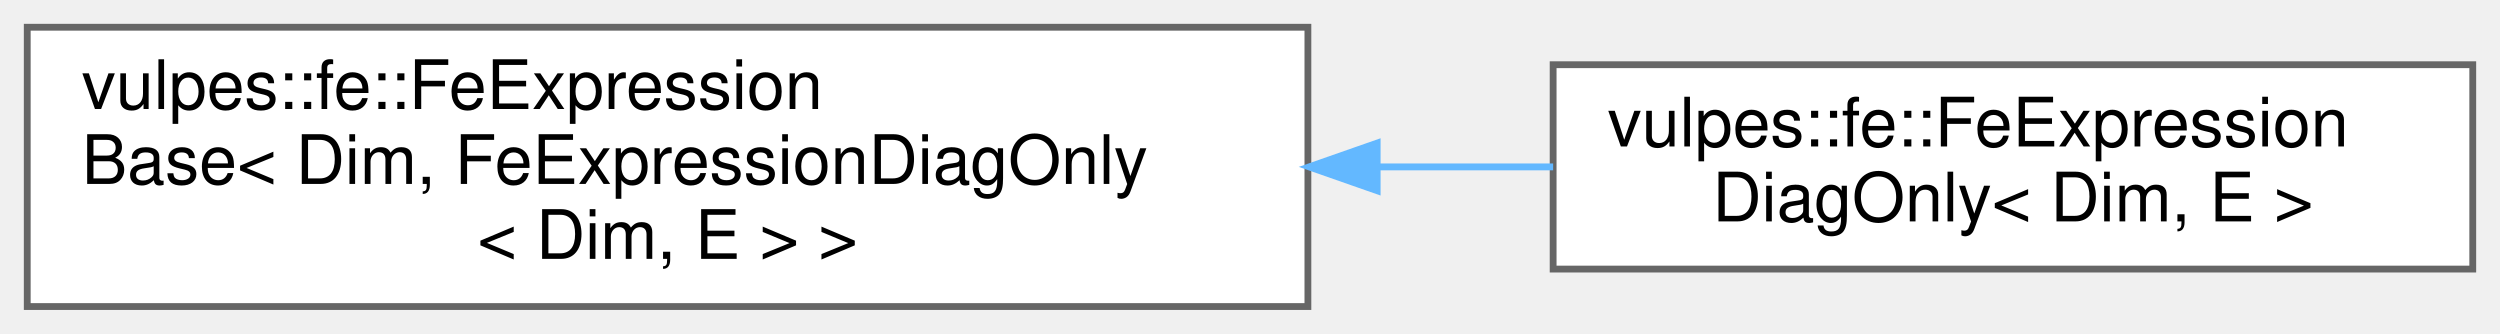
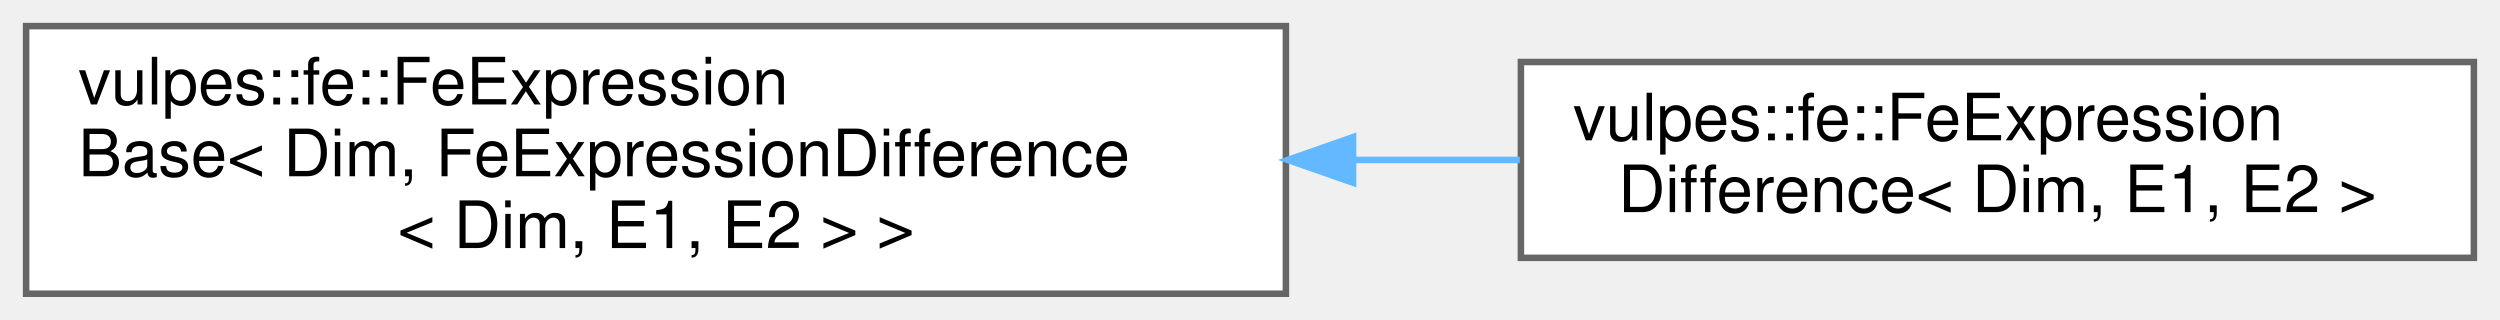
- <svg xmlns="http://www.w3.org/2000/svg" xmlns:xlink="http://www.w3.org/1999/xlink" width="367pt" height="49pt" viewBox="0.00 0.00 367.00 49.00">
+ <svg xmlns="http://www.w3.org/2000/svg" xmlns:xlink="http://www.w3.org/1999/xlink" width="383pt" height="49pt" viewBox="0.00 0.00 383.00 49.00">
  <g id="graph0" class="graph" transform="scale(1 1) rotate(0) translate(4 45)">
    <g id="Node000000" class="node">
      <g id="a_Node000000">
        <a xlink:href="classvulpes_1_1fe_1_1FeExpressionBase.html" target="_top" xlink:title=" ">
-           <polygon fill="white" stroke="#666666" points="188,-41 0,-41 0,0 188,0 188,-41" />
+           <polygon fill="white" stroke="#666666" points="193,-41 0,-41 0,0 193,0 193,-41" />
          <text text-anchor="start" x="8" y="-29" font-family="Helvetica,sans-Serif" font-size="10.00">vulpes::fe::FeExpression</text>
-           <text text-anchor="start" x="8" y="-18" font-family="Helvetica,sans-Serif" font-size="10.00">Base&lt; Dim, FeExpressionDiagOnly</text>
-           <text text-anchor="middle" x="94" y="-7" font-family="Helvetica,sans-Serif" font-size="10.00">&lt; Dim, E &gt; &gt;</text>
+           <text text-anchor="start" x="8" y="-18" font-family="Helvetica,sans-Serif" font-size="10.00">Base&lt; Dim, FeExpressionDifference</text>
+           <text text-anchor="middle" x="96.5" y="-7" font-family="Helvetica,sans-Serif" font-size="10.00">&lt; Dim, E1, E2 &gt; &gt;</text>
        </a>
      </g>
    </g>
    <g id="Node000001" class="node">
      <g id="a_Node000001">
-         <a xlink:href="classvulpes_1_1fe_1_1FeExpressionDiagOnly.html" target="_top" xlink:title=" ">
-           <polygon fill="white" stroke="#666666" points="359,-35.5 224,-35.5 224,-5.5 359,-5.5 359,-35.5" />
-           <text text-anchor="start" x="232" y="-23.5" font-family="Helvetica,sans-Serif" font-size="10.00">vulpes::fe::FeExpression</text>
-           <text text-anchor="middle" x="291.5" y="-12.5" font-family="Helvetica,sans-Serif" font-size="10.00">DiagOnly&lt; Dim, E &gt;</text>
+         <a xlink:href="classvulpes_1_1fe_1_1FeExpressionDifference.html" target="_top" xlink:title=" ">
+           <polygon fill="white" stroke="#666666" points="375,-35.5 229,-35.5 229,-5.5 375,-5.5 375,-35.5" />
+           <text text-anchor="start" x="237" y="-23.5" font-family="Helvetica,sans-Serif" font-size="10.00">vulpes::fe::FeExpression</text>
+           <text text-anchor="middle" x="302" y="-12.5" font-family="Helvetica,sans-Serif" font-size="10.00">Difference&lt; Dim, E1, E2 &gt;</text>
        </a>
      </g>
    </g>
-     <g id="edge43_Node000000_Node000001" class="edge">
-       <g id="a_edge43_Node000000_Node000001">
+     <g id="edge45_Node000000_Node000001" class="edge">
+       <g id="a_edge45_Node000000_Node000001">
        <a xlink:title=" ">
-           <path fill="none" stroke="#63b8ff" d="M198.38,-20.5C207.07,-20.5 215.7,-20.5 224,-20.5" />
-           <polygon fill="#63b8ff" stroke="#63b8ff" points="198.17,-17 188.17,-20.5 198.17,-24 198.17,-17" />
+           <path fill="none" stroke="#63b8ff" d="M203.39,-20.5C211.99,-20.5 220.56,-20.5 228.83,-20.5" />
+           <polygon fill="#63b8ff" stroke="#63b8ff" points="203.29,-17 193.29,-20.5 203.29,-24 203.29,-17" />
        </a>
      </g>
    </g>
  </g>
</svg>
